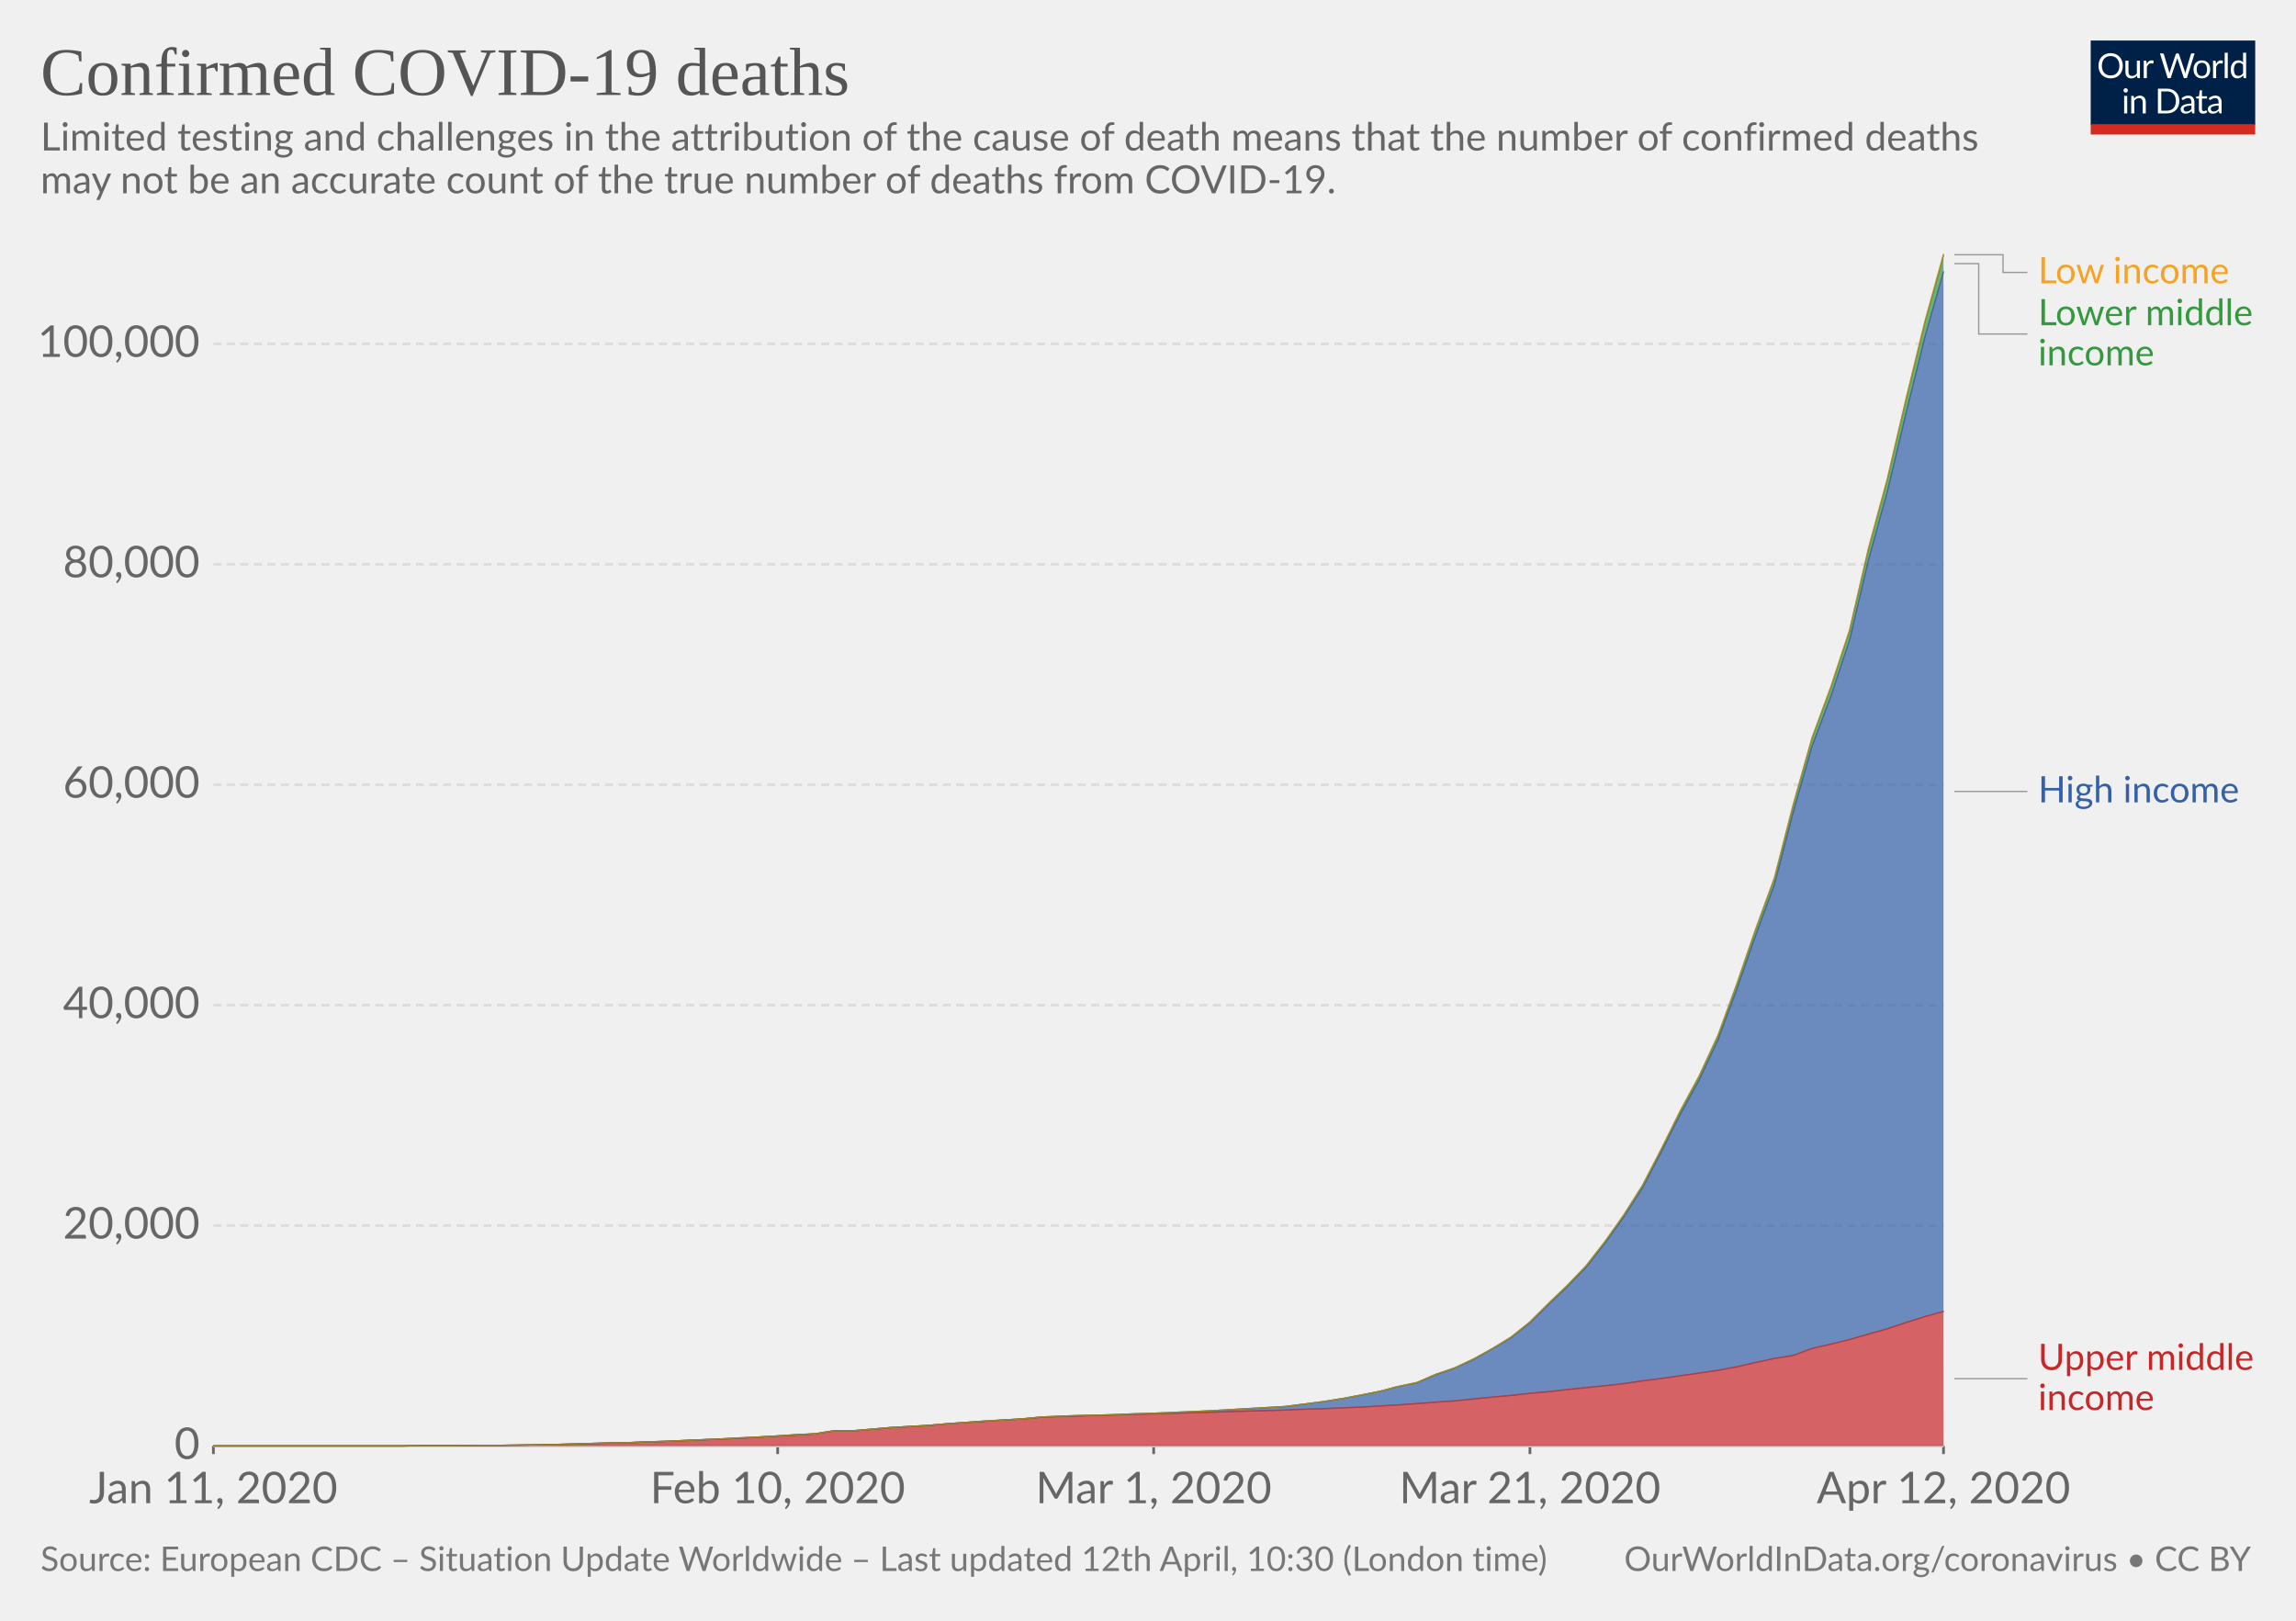
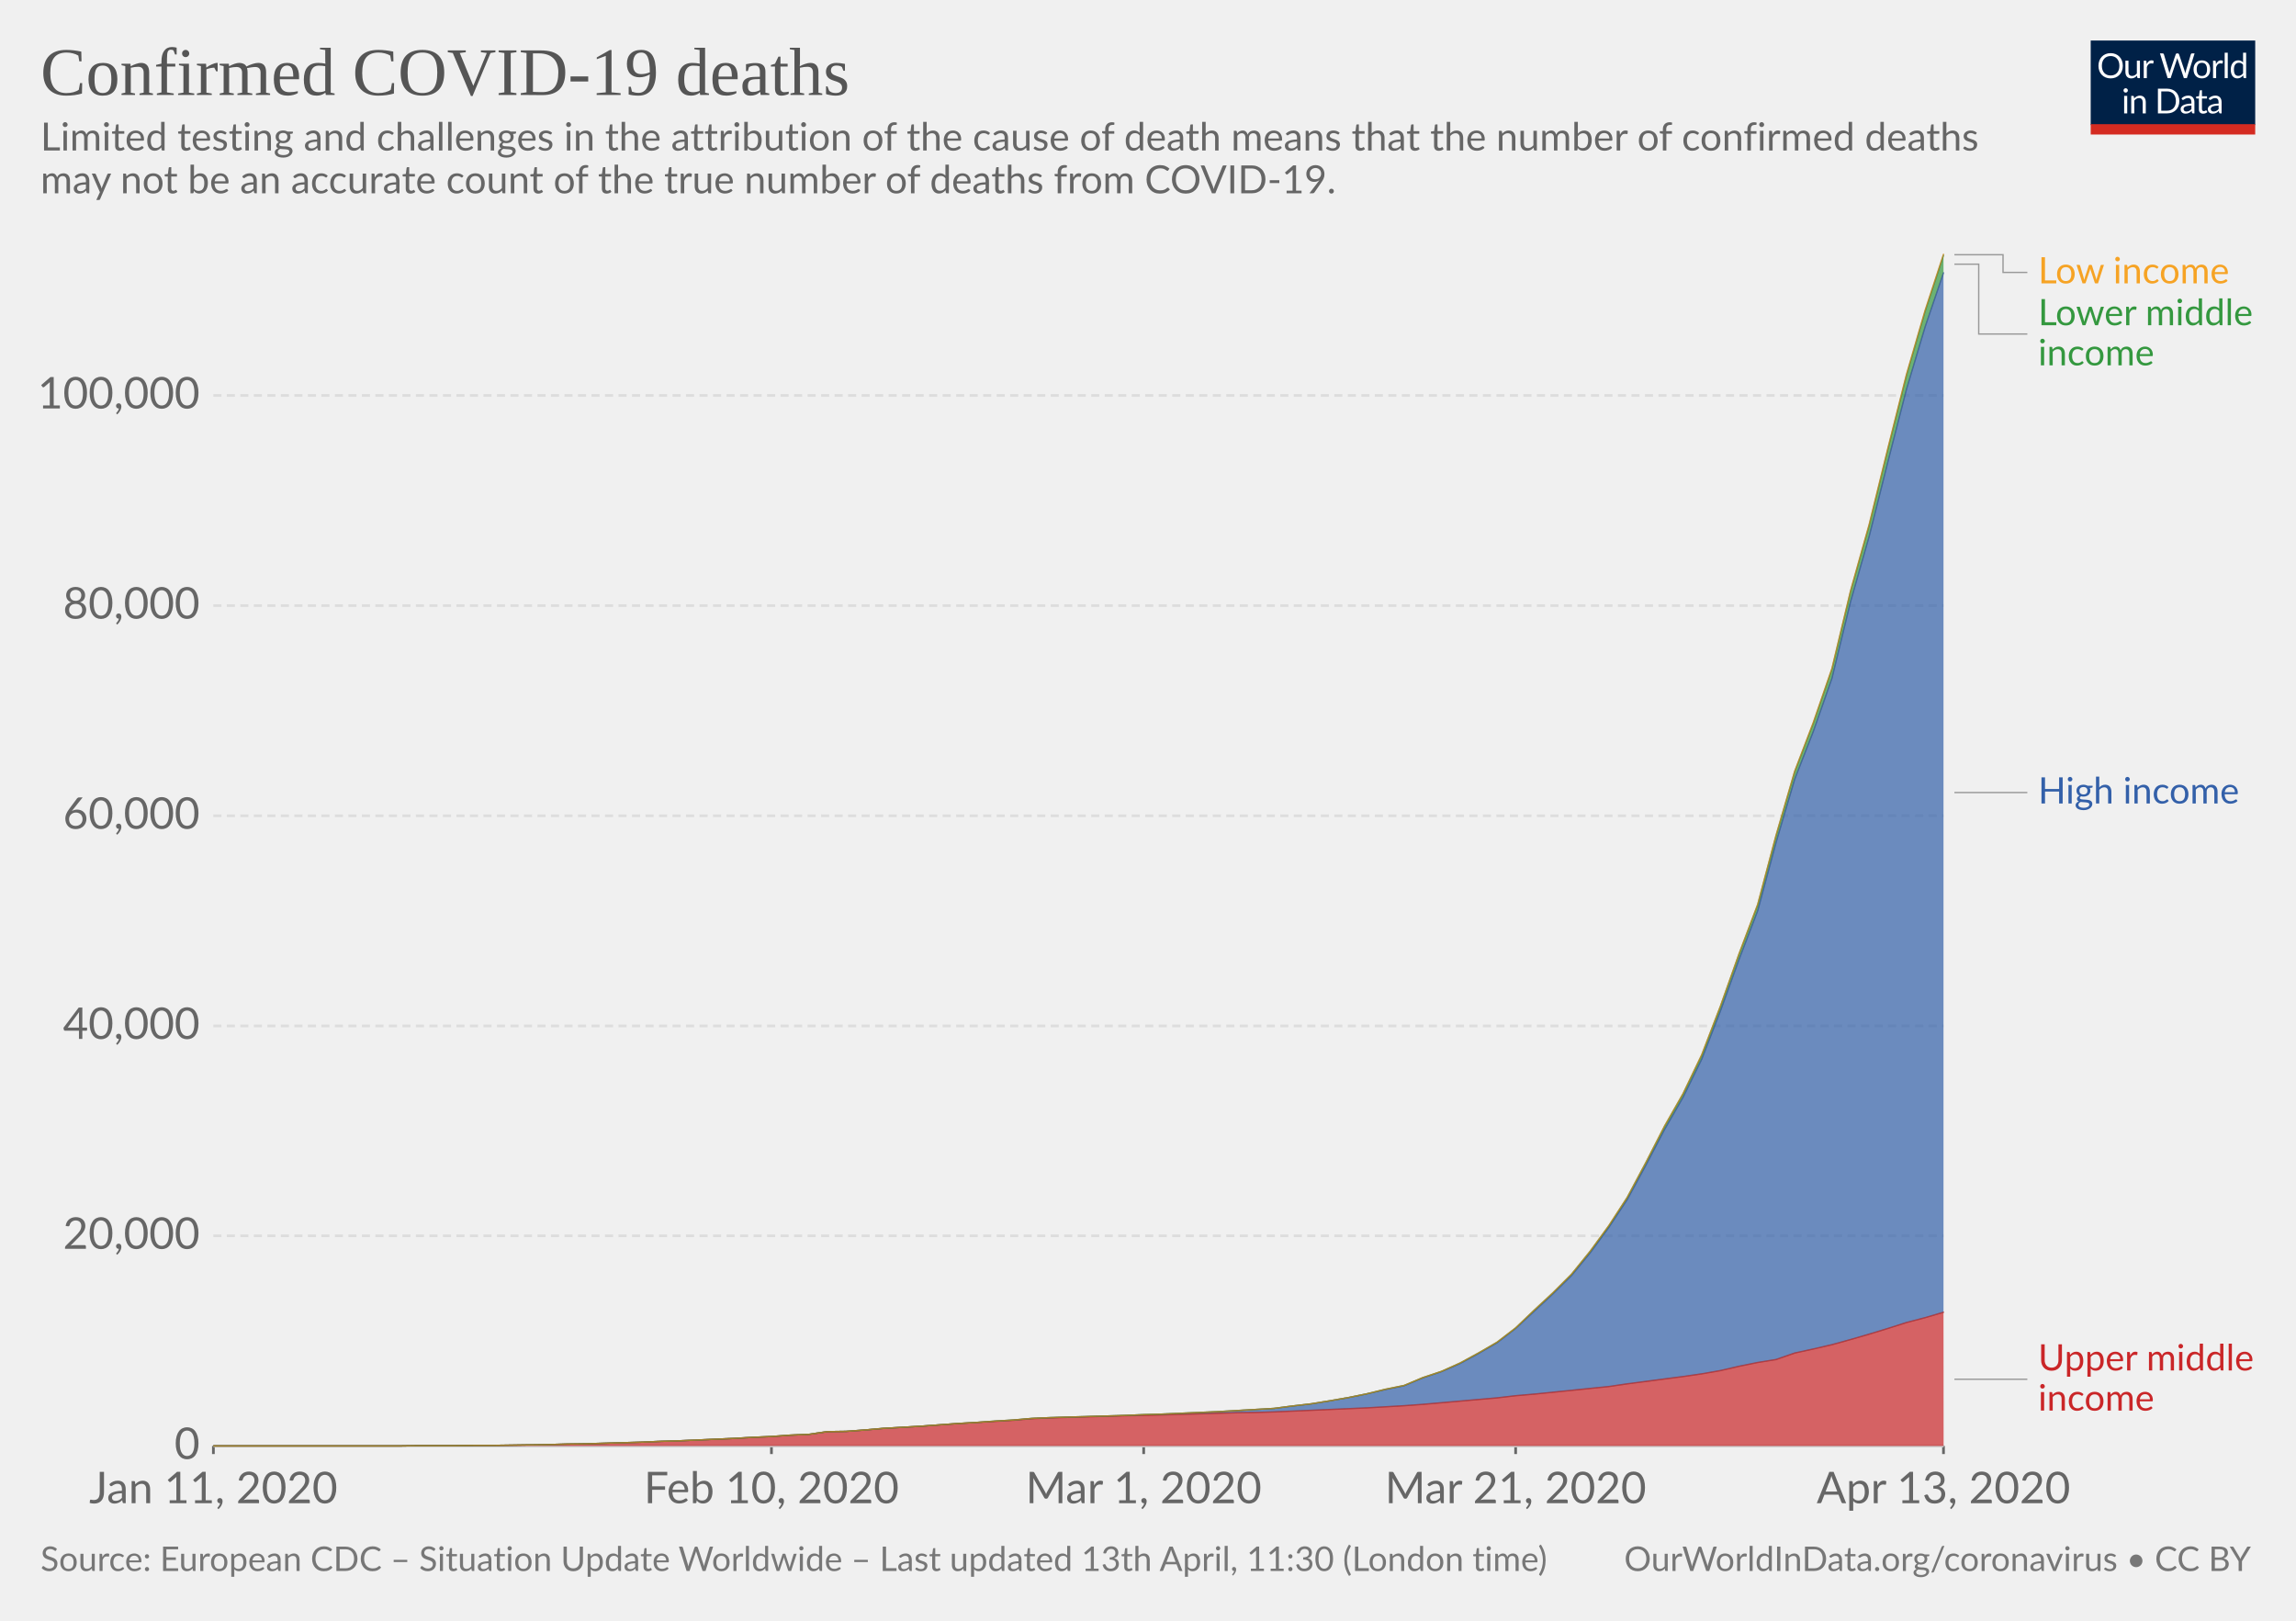
<svg xmlns="http://www.w3.org/2000/svg" version="1.1" style="background-color:#fff;-webkit-font-smoothing:antialiased" width="850" height="600" font-family="Lato,'Helvetica Neue',Helvetica,Arial,sans-serif" font-size="18" text-rendering="optimizeLegibility">
  <g class="HeaderView">
    <g transform="matrix(.29 0 0 .29 774 15)">
      <svg width="210" height="120" viewBox="0 0 210 120" fill="none">
        <g clip-path="url(#clip0)">
          <path d="M0 0h210v107.89H0V0z" fill="#002147" />
          <path d="M40.98 32.25c0 2.36-.38 4.53-1.12 6.51a14.26 14.26 0 01-8.1 8.4c-1.9.78-4.02 1.17-6.34 1.17-2.31 0-4.42-.39-6.33-1.17a14.31 14.31 0 01-8.08-8.4 18.29 18.29 0 01-1.12-6.51c0-2.36.38-4.53 1.12-6.5.75-1.97 1.8-3.67 3.17-5.1 1.37-1.43 3-2.55 4.9-3.34 1.92-.8 4.03-1.19 6.34-1.19 2.32 0 4.43.4 6.34 1.19 1.92.8 3.56 1.9 4.93 3.34a14.87 14.87 0 013.17 5.1 18.1 18.1 0 011.12 6.5zm-4.38 0c0-1.94-.26-3.68-.8-5.22a10.91 10.91 0 00-2.24-3.89 9.68 9.68 0 00-3.52-2.46 11.95 11.95 0 00-4.62-.86c-1.68 0-3.21.28-4.6.86a9.88 9.88 0 00-3.54 2.46 10.91 10.91 0 00-2.24 3.9c-.53 1.53-.8 3.27-.8 5.2 0 1.94.27 3.68.8 5.22a11.17 11.17 0 002.24 3.9 10.01 10.01 0 003.55 2.44c1.38.56 2.9.83 4.6.83 1.7 0 3.24-.27 4.61-.83a9.8 9.8 0 003.52-2.44 11.17 11.17 0 002.25-3.9c.53-1.54.8-3.28.8-5.21zm26.22-6.54V48H60.5c-.56 0-.9-.27-1.05-.81l-.31-2.4a12.45 12.45 0 01-3.26 2.6c-1.2.64-2.58.96-4.13.96-1.22 0-2.3-.2-3.24-.6a6.52 6.52 0 01-2.33-1.7 7.37 7.37 0 01-1.43-2.67c-.3-1.04-.46-2.2-.46-3.45V25.7h3.91v14.22c0 1.68.38 2.99 1.15 3.91.77.93 1.96 1.39 3.54 1.39 1.16 0 2.24-.27 3.23-.82a10.42 10.42 0 002.8-2.28V25.7h3.91zm8.61 4.47a9.94 9.94 0 012.6-3.56 5.64 5.64 0 013.76-1.3c.47 0 .92.05 1.34.15.44.1.83.27 1.17.49L80 28.88c-.09.37-.3.55-.66.55-.2 0-.5-.04-.9-.13a6.21 6.21 0 00-3.24.18c-.54.2-1.03.5-1.47.92-.42.4-.81.9-1.17 1.5-.33.58-.64 1.26-.92 2.02V48h-3.94V25.71h2.25c.42 0 .72.08.88.25.16.16.27.44.33.83l.26 3.39zm61.16-13.7L122.75 48h-3.82l-7.99-24.05a21.95 21.95 0 01-.42-1.58 38.36 38.36 0 01-.44 1.58L102.05 48h-3.83L88.4 16.47h3.54c.38 0 .7.1.95.29.26.2.43.43.5.73l6.52 21.9c.1.4.2.83.28 1.28.1.46.2.94.29 1.46l.3-1.46c.12-.47.25-.9.38-1.27l7.41-21.91c.1-.25.26-.48.51-.69.27-.22.58-.33.95-.33h1.23c.38 0 .69.1.92.29.24.2.41.43.53.73l7.4 21.9a28.4 28.4 0 01.68 2.62 29.52 29.52 0 01.52-2.61l6.54-21.91c.07-.27.23-.5.48-.7.27-.21.58-.32.95-.32h3.32zm9.35 8.88c1.63 0 3.1.27 4.4.82a9.43 9.43 0 015.46 5.94c.5 1.4.74 2.98.74 4.73 0 1.76-.25 3.34-.74 4.75a9.43 9.43 0 01-5.46 5.92c-1.3.52-2.77.79-4.4.79-1.64 0-3.12-.27-4.44-.8a9.42 9.42 0 01-3.35-2.3c-.92-1-1.63-2.2-2.13-3.61-.49-1.41-.73-3-.73-4.75s.24-3.33.73-4.73c.5-1.43 1.2-2.64 2.13-3.63.93-1 2.04-1.77 3.35-2.31 1.32-.55 2.8-.82 4.44-.82zm0 19.89c2.2 0 3.84-.73 4.93-2.2 1.08-1.48 1.63-3.54 1.63-6.18 0-2.66-.55-4.72-1.63-6.2-1.09-1.49-2.73-2.23-4.93-2.23-1.12 0-2.09.2-2.93.57-.82.39-1.5.94-2.06 1.65-.55.72-.96 1.61-1.24 2.67-.26 1.04-.4 2.22-.4 3.54 0 2.64.55 4.7 1.64 6.18 1.1 1.47 2.76 2.2 4.99 2.2zm17.97-15.07a9.94 9.94 0 012.6-3.56 5.64 5.64 0 013.76-1.3c.47 0 .91.05 1.34.15.44.1.83.27 1.16.49l-.28 2.92c-.09.37-.31.55-.66.55-.2 0-.5-.04-.9-.13a6.2 6.2 0 00-3.24.18c-.54.2-1.03.5-1.47.92-.43.4-.82.9-1.17 1.5a13.1 13.1 0 00-.92 2.02V48h-3.94V25.71h2.24c.43 0 .72.08.88.25.17.16.28.44.33.83l.27 3.39zm15.04-14.59V48h-3.92V15.6h3.92zm19.55 15.43a6.22 6.22 0 00-2.38-2.05 6.7 6.7 0 00-2.86-.6c-2.07 0-3.66.75-4.77 2.23-1.12 1.48-1.68 3.6-1.68 6.33 0 1.46.13 2.7.38 3.74a7.29 7.29 0 001.1 2.56 4.35 4.35 0 001.78 1.45c.7.3 1.5.46 2.4.46 1.29 0 2.41-.3 3.36-.88a9.6 9.6 0 002.67-2.49V31.02zm3.91-15.43V48h-2.33c-.56 0-.9-.27-1.06-.81l-.35-2.71a12.13 12.13 0 01-3.25 2.77 8.28 8.28 0 01-4.23 1.06 7.31 7.31 0 01-6.14-2.9c-.73-.96-1.3-2.15-1.69-3.57a18.35 18.35 0 01.07-9.48 11.29 11.29 0 011.89-3.7 8.7 8.7 0 017.06-3.34 7.96 7.96 0 016.12 2.62V15.59h3.91zM46.61 70.71V93H42.7V70.71h3.91zm.84-7c0 .39-.08.75-.24 1.09-.15.32-.35.61-.62.88-.25.25-.55.44-.9.59a2.67 2.67 0 01-2.16 0 2.9 2.9 0 01-1.45-1.47 2.67 2.67 0 010-2.16c.15-.35.35-.65.6-.9.25-.27.53-.47.85-.62a2.67 2.67 0 012.16 0c.35.15.65.35.9.62.27.25.47.55.62.9.16.34.24.7.24 1.08zm7.97 10.24c.49-.54 1-1.04 1.54-1.48a9.85 9.85 0 013.66-1.84 8.96 8.96 0 015.43.35c.94.4 1.72.97 2.33 1.71.63.74 1.11 1.62 1.43 2.67.32 1.04.49 2.19.49 3.45V93h-3.94V78.81c0-1.69-.4-3-1.17-3.92-.76-.93-1.93-1.4-3.5-1.4-1.15 0-2.24.27-3.25.83-1 .56-1.92 1.31-2.77 2.27V93h-3.94V70.71h2.35c.56 0 .9.28 1.04.82l.3 2.42zm57.7 3.3c0 2.36-.37 4.5-1.11 6.44a14.3 14.3 0 01-3.17 4.98c-1.37 1.37-3 2.45-4.93 3.2-1.9.76-4.02 1.13-6.33 1.13H85.8V61.47h11.77c2.31 0 4.42.39 6.33 1.15a13.8 13.8 0 018.1 8.18 17.75 17.75 0 011.12 6.45zm-4.37 0c0-1.94-.26-3.67-.8-5.2a10.94 10.94 0 00-2.23-3.87 9.57 9.57 0 00-3.53-2.42 12.23 12.23 0 00-4.61-.83h-7.5v24.62h7.5c1.7 0 3.24-.28 4.61-.84a9.7 9.7 0 003.53-2.4 10.94 10.94 0 002.24-3.87c.53-1.53.8-3.26.8-5.2zm19.8 5.72c-1.8.06-3.34.2-4.62.44-1.26.22-2.3.51-3.1.88-.8.36-1.37.8-1.74 1.3-.35.5-.53 1.05-.53 1.67 0 .58.1 1.1.3 1.52a3 3 0 00.76 1.05c.34.27.73.46 1.17.6.45.11.94.17 1.45.17a7.28 7.28 0 003.5-.81 11.95 11.95 0 002.82-2.2v-4.62zm-12.65-9.11a12.73 12.73 0 013.98-2.66c1.43-.59 3-.88 4.73-.88 1.25 0 2.36.2 3.33.61a6.81 6.81 0 013.94 4.38c.33 1.04.5 2.19.5 3.43V93h-1.74a1.8 1.8 0 01-.88-.18c-.2-.13-.36-.38-.48-.74l-.44-2.12c-.59.55-1.16 1.03-1.72 1.46a9.48 9.48 0 01-3.74 1.7c-.69.15-1.46.23-2.3.23-.87 0-1.69-.12-2.45-.35a5.34 5.34 0 01-3.34-2.93 6.64 6.64 0 01-.49-2.64c0-.88.25-1.72.73-2.53a6.33 6.33 0 012.35-2.17c1.09-.63 2.5-1.15 4.25-1.54 1.75-.41 3.89-.65 6.42-.7v-1.75c0-1.73-.37-3.03-1.12-3.91-.75-.9-1.84-1.34-3.28-1.34-.97 0-1.78.12-2.44.37-.64.23-1.2.5-1.7.81l-1.23.82c-.33.23-.67.35-1 .35-.27 0-.5-.07-.69-.2a2.1 2.1 0 01-.48-.53l-.7-1.25zm27.67 19.5c-1.76 0-3.12-.5-4.07-1.48-.94-.98-1.41-2.4-1.41-4.25V74h-2.68a.9.9 0 01-.6-.2c-.16-.14-.24-.36-.24-.66v-1.56l3.65-.46.9-6.89c.05-.22.14-.4.29-.52a.88.88 0 01.62-.22H142v7.67h6.44V74h-6.44v13.38c0 .94.22 1.63.68 2.09.45.45 1.04.68 1.76.68a3.21 3.21 0 001.85-.53l.55-.35c.16-.12.3-.18.41-.18.2 0 .4.13.55.38l1.15 1.87a7.45 7.45 0 01-2.44 1.5c-.96.35-1.94.52-2.95.52zm19.68-10.4c-1.8.07-3.34.21-4.62.45-1.26.22-2.3.51-3.1.88-.8.36-1.37.8-1.74 1.3-.35.5-.53 1.05-.53 1.67 0 .58.1 1.1.3 1.52.18.42.44.77.76 1.05.34.27.73.46 1.17.6.45.11.94.17 1.45.17a7.3 7.3 0 003.5-.81 12.04 12.04 0 002.82-2.2v-4.62zm-12.65-9.1a12.72 12.72 0 013.99-2.66c1.42-.59 3-.88 4.72-.88 1.25 0 2.36.2 3.33.61a6.81 6.81 0 013.94 4.38c.33 1.04.5 2.19.5 3.43V93h-1.74a1.8 1.8 0 01-.88-.18c-.2-.13-.36-.38-.48-.74l-.44-2.12c-.59.55-1.16 1.03-1.72 1.46a9.48 9.48 0 01-3.74 1.7c-.69.15-1.46.23-2.3.23-.87 0-1.69-.12-2.45-.35a5.33 5.33 0 01-3.34-2.93 6.62 6.62 0 01-.49-2.64c0-.88.25-1.72.73-2.53a6.33 6.33 0 012.35-2.17c1.09-.63 2.5-1.15 4.25-1.54 1.74-.41 3.89-.65 6.42-.7v-1.75c0-1.73-.37-3.03-1.12-3.91-.75-.9-1.84-1.34-3.28-1.34-.97 0-1.78.12-2.44.37-.64.23-1.2.5-1.7.81-.46.3-.87.57-1.22.82-.34.23-.68.35-1.02.35-.26 0-.49-.07-.68-.2-.19-.14-.35-.32-.48-.53l-.7-1.25z" fill="#fff" />
          <path fill="#D42B21" d="M0 106.79h210V120H0z" />
        </g>
        <defs>
          <clipPath id="clip0">
            <path fill="#fff" d="M0 0h210v120H0z" />
          </clipPath>
        </defs>
      </svg>
    </g>
    <a href="https://ourworldindata.org/grapher/covid-deaths-income" target="_blank" font-family="&quot;Playfair Display&quot;,Georgia,&quot;Times New Roman&quot;,serif">
      <text font-size="25.2" x="15" y="35.2" fill="#555">
        <tspan x="15" y="35.16">Confirmed COVID-19 deaths</tspan>
      </text>
    </a>
    <text font-size="14.4" x="15" y="55.7" fill="#666">
      <tspan x="15" y="55.72">Limited testing and challenges in the attribution of the cause of death means that the number of confirmed deaths</tspan>
      <tspan x="15" y="71.56">may not be an accurate count of the true number of deaths from COVID-19.</tspan>
    </text>
  </g>
  <g class="StackedArea">
    <defs>
      <clipPath id="a">
        <path d="M78.97 0h820v924.8h-820z" />
      </clipPath>
    </defs>
    <g class="AxisBoxView">
      <g class="HorizontalAxis">
-         <path stroke="#666" d="M79 535.3v3M287.9 535.3v3M427.1 535.3v3M566.4 535.3v3M719.5 535.3v3" />
+         <path stroke="#666" d="M79 535.3v3M285.6 535.3v3M423.4 535.3v3M561.1 535.3v3M719.5 535.3v3" />
        <text x="79" y="556.5" fill="#666" text-anchor="middle" font-size="16.2">Jan 11, 2020</text>
-         <text x="287.9" y="556.5" fill="#666" text-anchor="middle" font-size="16.2">Feb 10, 2020</text>
-         <text x="427.1" y="556.5" fill="#666" text-anchor="middle" font-size="16.2">Mar 1, 2020</text>
-         <text x="566.4" y="556.5" fill="#666" text-anchor="middle" font-size="16.2">Mar 21, 2020</text>
-         <text x="719.5" y="556.5" fill="#666" text-anchor="middle" font-size="16.2">Apr 12, 2020</text>
+         <text x="285.6" y="556.5" fill="#666" text-anchor="middle" font-size="16.2">Feb 10, 2020</text>
+         <text x="423.4" y="556.5" fill="#666" text-anchor="middle" font-size="16.2">Mar 1, 2020</text>
+         <text x="561.1" y="556.5" fill="#666" text-anchor="middle" font-size="16.2">Mar 21, 2020</text>
+         <text x="719.5" y="556.5" fill="#666" text-anchor="middle" font-size="16.2">Apr 13, 2020</text>
      </g>
      <g class="VerticalAxis" fill="#666" dominant-baseline="middle" text-anchor="end" font-size="16.2">
        <text x="73.97" y="535.3">0</text>
-         <text x="73.97" y="453.7">20,000</text>
-         <text x="73.97" y="372.1">40,000</text>
-         <text x="73.97" y="290.5">60,000</text>
-         <text x="73.97" y="208.9">80,000</text>
-         <text x="73.97" y="127.3">100,000</text>
+         <text x="73.97" y="457.5">20,000</text>
+         <text x="73.97" y="379.8">40,000</text>
+         <text x="73.97" y="302">60,000</text>
+         <text x="73.97" y="224.2">80,000</text>
+         <text x="73.97" y="146.4">100,000</text>
      </g>
      <g class="AxisGridLines">
        <path stroke="#ccc" d="M78.97 535.3h640.57" />
-         <path stroke="#ddd" stroke-dasharray="3,2" d="M78.97 453.7h640.57M78.97 372.1h640.57M78.97 290.5h640.57M78.97 208.9h640.57M78.97 127.3h640.57" />
+         <path stroke="#ddd" stroke-dasharray="3,2" d="M78.97 457.5h640.57M78.97 379.8h640.57M78.97 302h640.57M78.97 224.2h640.57M78.97 146.4h640.57" />
      </g>
    </g>
    <g clip-path="url(#a)">
      <g class="HeightedLegend" cursor="default">
        <g class="legendMark">
          <g class="indicator">
            <path d="M723.54 94.3h18v6.55h9" stroke="#999" stroke-width=".5" fill="none" />
          </g>
          <text font-size="13.5" x="754.5" y="104.9" fill="#f6a324">
            <tspan x="754.54" y="104.9">Low income</tspan>
          </text>
        </g>
        <g class="legendMark">
          <g class="indicator">
-             <path d="M723.54 97.6h9v26.05h18" stroke="#999" stroke-width=".5" fill="none" />
+             <path d="M723.54 97.8h9v25.85h18" stroke="#999" stroke-width=".5" fill="none" />
          </g>
          <text font-size="13.5" x="754.5" y="120.4" fill="#34983f">
            <tspan x="754.54" y="120.4">Lower middle</tspan>
            <tspan x="754.54" y="135.25">income</tspan>
          </text>
        </g>
        <g class="legendMark">
          <g class="indicator">
-             <path d="M723.54 293h13.5v0h13.5" stroke="#999" stroke-width=".5" fill="none" />
+             <path d="M723.54 293.4h13.5v0h13.5" stroke="#999" stroke-width=".5" fill="none" />
          </g>
-           <text font-size="13.5" x="754.5" y="297.1" fill="#3360a9">
-             <tspan x="754.54" y="297.05">High income</tspan>
+           <text font-size="13.5" x="754.5" y="297.4" fill="#3360a9">
+             <tspan x="754.54" y="297.45">High income</tspan>
          </text>
        </g>
        <g class="legendMark">
          <g class="indicator">
-             <path d="M723.54 510.4h13.5v0h13.5" stroke="#999" stroke-width=".5" fill="none" />
+             <path d="M723.54 510.6h13.5v0h13.5" stroke="#999" stroke-width=".5" fill="none" />
          </g>
-           <text font-size="13.5" x="754.5" y="507.1" fill="#ca2628">
-             <tspan x="754.54" y="507.15">Upper middle</tspan>
-             <tspan x="754.54" y="522">income</tspan>
+           <text font-size="13.5" x="754.5" y="507.4" fill="#ca2628">
+             <tspan x="754.54" y="507.35">Upper middle</tspan>
+             <tspan x="754.54" y="522.2">income</tspan>
          </text>
        </g>
      </g>
      <g class="Areas">
-         <path class="Upper-middle-income_0-area" d="M79 535.3h69.6l7-.1h13.9l6.9-.1h7l7-.1 6.9-.1 7-.1 7-.2 6.9-.2 7-.2 6.9-.1 7-.3 7-.2 6.9-.3 7-.3 7-.3 6.9-.3 7-.4 7-.4 6.9-.4 7-.4 6.9-1.1h7l7-.6 6.9-.6 7-.4 7-.4 6.9-.6 7-.5 6.9-.4 7-.5 7-.4 6.9-.6 7-.3 7-.2 6.9-.2 7-.2 6.9-.2 7-.2 7-.2 6.9-.2 7-.2 7-.2 6.9-.2 7-.2 6.9-.2 7-.3 7-.2 6.9-.3 7-.3 7-.4 6.9-.4 7-.5 6.9-.5 7-.5 7-.7 6.9-.7 7-.6 7-.8 6.9-.6 7-.8 6.9-.7 7-.7 7-.8 6.9-1 7-.9 7-1 6.9-1 7-1 6.9-1.3 7-1.6 7-1.5 6.9-1.1 7-2.6 7-1.6 6.9-1.7 7-2 7-2 6.9-2.3 7-2.2 6.9-1.9.04 49.8H78.97" fill="#ca2628" fill-opacity=".7" />
-         <path class="High-income_0-area" d="M79 535.3h69.6l7-.1h13.9l6.9-.1h7l7-.1 6.9-.1 7-.1 7-.2 6.9-.2 7-.2 6.9-.1 7-.3 7-.2 6.9-.3 7-.3 7-.3 6.9-.3 7-.4 7-.4 6.9-.4 7-.4 6.9-1.1h7l7-.6 6.9-.6 7-.4 7-.4 6.9-.6 7-.5 6.9-.5 7-.4 7-.4 6.9-.7 7-.3 7-.2 6.9-.2 7-.2 6.9-.3 7-.2 7-.3 6.9-.3 7-.3 7-.4 6.9-.4 7-.4 6.9-.4 7-.9 7-.9 6.9-1.1 7-1.3 7-1.4 6.9-1.8 7-1.4 6.9-3 7-2.4 7-3.2 6.9-3.9 7-4.2 7-5.5 6.9-6.8 7-6.7 6.9-7.1 7-8.9 7-9.8 6.9-10.7 7-13.4 7-13.9 6.9-12.5 7-14.9 6.9-18.6 7-20 7-18.9 6.9-26.6 7-24.6 7-18.5 6.9-20.7 7-29.7 7-25.4 6.9-28.9 7-28.3 6.9-24.2v384.9l-6.9 1.9-7 2.2-6.9 2.3-7 2-7 2-6.9 1.7-7 1.6-7 2.6-6.9 1.1-7 1.5-7 1.6-6.9 1.3-7 1-6.9 1-7 1-7 .9-6.9 1-7 .8-7 .7-6.9.7-7 .8-6.9.6-7 .8-7 .6-6.9.7-7 .7-7 .5-6.9.5-7 .5-6.9.4-7 .4-7 .3-6.9.3-7 .2-7 .3-6.9.2-7 .2-6.9.2-7 .2-7 .2-6.9.2-7 .2-7 .2-6.9.2-7 .2-6.9.2-7 .2-7 .3-6.9.6-7 .4-7 .5-6.9.4-7 .5-6.9.6-7 .4-7 .4-6.9.6-7 .6h-7l-6.9 1.1-7 .4-6.9.4-7 .4-7 .4-6.9.3-7 .3-7 .3-6.9.3-7 .2-7 .3-6.9.1-7 .2-6.9.2-7 .2-7 .1-6.9.1-7 .1h-7l-6.9.1h-13.9l-7 .1H79" fill="#3360a9" fill-opacity=".7" />
-         <path class="Lower-middle-income_0-area" d="M79 535.3h69.6l7-.1h13.9l6.9-.1h7l7-.1 6.9-.1 7-.1 7-.2 6.9-.2 7-.2 6.9-.1 7-.3 7-.2 6.9-.3 7-.3 7-.3 6.9-.4 7-.3 7-.4 6.9-.5 7-.3 6.9-1.1h7l7-.6 6.9-.6 7-.4 7-.4 6.9-.6 7-.5 6.9-.5 7-.4 7-.4 6.9-.7 7-.3 7-.3 6.9-.1 7-.2 6.9-.3 7-.2 7-.3 6.9-.3 7-.3 7-.4 6.9-.4 7-.4 6.9-.4 7-.9 7-.9 6.9-1.1 7-1.3 7-1.4 6.9-1.8 7-1.5 6.9-3 7-2.4 7-3.3 6.9-3.8 7-4.3 7-5.6 6.9-6.9 7-6.7 6.9-7.2 7-9 7-9.9 6.9-10.9 7-13.5 7-14.1 6.9-12.7 7-15.1 6.9-18.8 7-20.3 7-19.1 6.9-26.9 7-24.9 7-18.9 6.9-20.9 7-30.2 7-25.8 6.9-29.5 7-28.7 6.9-24.9v6.1l-6.9 24.2-7 28.3-6.9 28.9-7 25.4-7 29.7-6.9 20.7-7 18.5-7 24.6-6.9 26.6-7 18.9-7 20L636 385l-7 14.9-6.9 12.5-7 13.9-7 13.4-6.9 10.7-7 9.8-7 8.9-6.9 7.1-7 6.7-6.9 6.8-7 5.5-7 4.2-6.9 3.9-7 3.2-7 2.4-6.9 3-7 1.4-6.9 1.8-7 1.4-7 1.3-6.9 1.1-7 .9-7 .9-6.9.4-7 .4-6.9.4-7 .4-7 .3-6.9.3-7 .3-7 .2-6.9.3-7 .2-6.9.2-7 .2-7 .3-6.9.7-7 .4-7 .4-6.9.5-7 .5-6.9.6-7 .4-7 .4-6.9.6-7 .6h-7l-6.9 1.1-7 .4-6.9.4-7 .4-7 .4-6.9.3-7 .3-7 .3-6.9.3-7 .2-7 .3-6.9.1-7 .2-6.9.2-7 .2-7 .1-6.9.1-7 .1h-7l-6.9.1h-13.9l-7 .1H79" fill="#34983f" fill-opacity=".7" />
-         <path class="Low-income_0-area" d="M79 535.3h69.6l7-.1h13.9l6.9-.1h7l7-.1 6.9-.1 7-.1 7-.2 6.9-.2 7-.2 6.9-.1 7-.3 7-.2 6.9-.3 7-.3 7-.3 6.9-.4 7-.3 7-.4 6.9-.5 7-.3 6.9-1.1h7l7-.6 6.9-.6 7-.4 7-.4 6.9-.6 7-.5 6.9-.5 7-.4 7-.4 6.9-.7 7-.3 7-.3 6.9-.1 7-.2 6.9-.3 7-.2 7-.3 6.9-.3 7-.3 7-.4 6.9-.4 7-.4 6.9-.4 7-.9 7-.9 6.9-1.1 7-1.3 7-1.4 6.9-1.8 7-1.5 6.9-3 7-2.4 7-3.3 6.9-3.8 7-4.3 7-5.6 6.9-6.9 7-6.7 6.9-7.2 7-9 7-9.9 6.9-10.9 7-13.6 7-14.1 6.9-12.7 7-15.1 6.9-18.8 7-20.4 7-19.1 6.9-26.9 7-24.9 7-19 6.9-20.9 7-30.3 7-25.8 6.9-29.5 7-28.7 6.9-24.9v.4l-6.9 24.9-7 28.7-6.9 29.5-7 25.8-7 30.2-6.9 20.9-7 18.9-7 24.9-6.9 26.9-7 19.1-7 20.3-6.9 18.8-7 15.1-6.9 12.7-7 14.1-7 13.5-6.9 10.9-7 9.9-7 9-6.9 7.2-7 6.7-6.9 6.9-7 5.6-7 4.3-6.9 3.8-7 3.3-7 2.4-6.9 3-7 1.5-6.9 1.8-7 1.4-7 1.3-6.9 1.1-7 .9-7 .9-6.9.4-7 .4-6.9.4-7 .4-7 .3-6.9.3-7 .3-7 .2-6.9.3-7 .2-6.9.1-7 .3-7 .3-6.9.7-7 .4-7 .4-6.9.5-7 .5-6.9.6-7 .4-7 .4-6.9.6-7 .6h-7l-6.9 1.1-7 .3-6.9.5-7 .4-7 .3-6.9.4-7 .3-7 .3-6.9.3-7 .2-7 .3-6.9.1-7 .2-6.9.2-7 .2-7 .1-6.9.1-7 .1h-7l-6.9.1h-13.9l-7 .1H79" fill="#f6a324" fill-opacity=".7" />
-         <path class="Upper-middle-income_0-border" stroke-linecap="round" d="M79 535.3h69.6l7-.1h13.9l6.9-.1h7l7-.1 6.9-.1 7-.1 7-.2 6.9-.2 7-.2 6.9-.1 7-.3 7-.2 6.9-.3 7-.3 7-.3 6.9-.3 7-.4 7-.4 6.9-.4 7-.4 6.9-1.1h7l7-.6 6.9-.6 7-.4 7-.4 6.9-.6 7-.5 6.9-.4 7-.5 7-.4 6.9-.6 7-.3 7-.2 6.9-.2 7-.2 6.9-.2 7-.2 7-.2 6.9-.2 7-.2 7-.2 6.9-.2 7-.2 6.9-.2 7-.3 7-.2 6.9-.3 7-.3 7-.4 6.9-.4 7-.5 6.9-.5 7-.5 7-.7 6.9-.7 7-.6 7-.8 6.9-.6 7-.8 6.9-.7 7-.7 7-.8 6.9-1 7-.9 7-1 6.9-1 7-1 6.9-1.3 7-1.6 7-1.5 6.9-1.1 7-2.6 7-1.6 6.9-1.7 7-2 7-2 6.9-2.3 7-2.2 6.9-1.9" stroke="#A92021" stroke-opacity=".7" stroke-width=".5" fill="none" />
-         <path class="High-income_0-border" stroke-linecap="round" d="M79 535.3h69.6l7-.1h13.9l6.9-.1h7l7-.1 6.9-.1 7-.1 7-.2 6.9-.2 7-.2 6.9-.1 7-.3 7-.2 6.9-.3 7-.3 7-.3 6.9-.3 7-.4 7-.4 6.9-.4 7-.4 6.9-1.1h7l7-.6 6.9-.6 7-.4 7-.4 6.9-.6 7-.5 6.9-.5 7-.4 7-.4 6.9-.7 7-.3 7-.2 6.9-.2 7-.2 6.9-.3 7-.2 7-.3 6.9-.3 7-.3 7-.4 6.9-.4 7-.4 6.9-.4 7-.9 7-.9 6.9-1.1 7-1.3 7-1.4 6.9-1.8 7-1.4 6.9-3 7-2.4 7-3.2 6.9-3.9 7-4.2 7-5.5 6.9-6.8 7-6.7 6.9-7.1 7-8.9 7-9.8 6.9-10.7 7-13.4 7-13.9 6.9-12.5 7-14.9 6.9-18.6 7-20 7-18.9 6.9-26.6 7-24.6 7-18.5 6.9-20.7 7-29.7 7-25.4 6.9-28.9 7-28.3 6.9-24.2" stroke="#2B508D" stroke-opacity=".7" stroke-width=".5" fill="none" />
-         <path class="Lower-middle-income_0-border" stroke-linecap="round" d="M79 535.3h69.6l7-.1h13.9l6.9-.1h7l7-.1 6.9-.1 7-.1 7-.2 6.9-.2 7-.2 6.9-.1 7-.3 7-.2 6.9-.3 7-.3 7-.3 6.9-.4 7-.3 7-.4 6.9-.5 7-.3 6.9-1.1h7l7-.6 6.9-.6 7-.4 7-.4 6.9-.6 7-.5 6.9-.5 7-.4 7-.4 6.9-.7 7-.3 7-.3 6.9-.1 7-.2 6.9-.3 7-.2 7-.3 6.9-.3 7-.3 7-.4 6.9-.4 7-.4 6.9-.4 7-.9 7-.9 6.9-1.1 7-1.3 7-1.4 6.9-1.8 7-1.5 6.9-3 7-2.4 7-3.3 6.9-3.8 7-4.3 7-5.6 6.9-6.9 7-6.7 6.9-7.2 7-9 7-9.9 6.9-10.9 7-13.5 7-14.1 6.9-12.7 7-15.1 6.9-18.8 7-20.3 7-19.1 6.9-26.9 7-24.9 7-18.9 6.9-20.9 7-30.2 7-25.8 6.9-29.5 7-28.7 6.9-24.9" stroke="#2C7F35" stroke-opacity=".7" stroke-width=".5" fill="none" />
-         <path class="Low-income_0-border" stroke-linecap="round" d="M79 535.3h69.6l7-.1h13.9l6.9-.1h7l7-.1 6.9-.1 7-.1 7-.2 6.9-.2 7-.2 6.9-.1 7-.3 7-.2 6.9-.3 7-.3 7-.3 6.9-.4 7-.3 7-.4 6.9-.5 7-.3 6.9-1.1h7l7-.6 6.9-.6 7-.4 7-.4 6.9-.6 7-.5 6.9-.5 7-.4 7-.4 6.9-.7 7-.3 7-.3 6.9-.1 7-.2 6.9-.3 7-.2 7-.3 6.9-.3 7-.3 7-.4 6.9-.4 7-.4 6.9-.4 7-.9 7-.9 6.9-1.1 7-1.3 7-1.4 6.9-1.8 7-1.5 6.9-3 7-2.4 7-3.3 6.9-3.8 7-4.3 7-5.6 6.9-6.9 7-6.7 6.9-7.2 7-9 7-9.9 6.9-10.9 7-13.6 7-14.1 6.9-12.7 7-15.1 6.9-18.8 7-20.4 7-19.1 6.9-26.9 7-24.9 7-19 6.9-20.9 7-30.3 7-25.8 6.9-29.5 7-28.7 6.9-24.9" stroke="#CE881E" stroke-opacity=".7" stroke-width=".5" fill="none" />
+         <path class="Upper-middle-income_0-area" d="M79 535.3h68.8l6.9-.1h13.8l6.9-.1h6.9l6.9-.1 6.9-.1 6.8-.1 6.9-.2 6.9-.1 6.9-.2 6.9-.2 6.9-.2 6.9-.3 6.9-.2 6.9-.3 6.8-.3 6.9-.3 6.9-.4 6.9-.3 6.9-.5 6.9-.3 6.9-1 6.9-.1 6.8-.5 6.9-.6 6.9-.4 6.9-.4 6.9-.5 6.9-.5 6.9-.4 6.9-.4 6.8-.4 6.9-.6 6.9-.3 6.9-.2 6.9-.2 6.9-.2 6.9-.2 6.9-.1 6.8-.2 6.9-.2 6.9-.2 6.9-.2 6.9-.2 6.9-.1 6.9-.2 6.9-.3 6.9-.3 6.8-.3 6.9-.3 6.9-.3 6.9-.4 6.9-.4 6.9-.5 6.9-.6 6.9-.6 6.8-.6 6.9-.6 6.9-.8 6.9-.6 6.9-.7 6.9-.7 6.9-.7 6.9-.7 6.8-1 6.9-.9 6.9-.9 6.9-.9 6.9-1 6.9-1.2 6.9-1.6 6.9-1.4 6.8-1.1 6.9-2.4 6.9-1.5 6.9-1.6 6.9-1.9 6.9-2 6.9-2.1 6.9-2.2 6.9-1.8 6.8-2 .04 49.5H78.97" fill="#ca2628" fill-opacity=".7" />
+         <path class="High-income_0-area" d="M79 535.3h68.8l6.9-.1h13.8l6.9-.1h6.9l6.9-.1 6.9-.1 6.8-.1 6.9-.2 6.9-.1 6.9-.2 6.9-.2 6.9-.2 6.9-.3 6.9-.2 6.9-.3 6.8-.3 6.9-.3 6.9-.4 6.9-.3 6.9-.5 6.9-.3 6.9-1 6.9-.1 6.8-.5 6.9-.6 6.9-.4 6.9-.4 6.9-.5 6.9-.5 6.9-.4 6.9-.5 6.8-.4 6.9-.6 6.9-.3 6.9-.2 6.9-.2 6.9-.2 6.9-.2 6.9-.3 6.8-.2 6.9-.3 6.9-.3 6.9-.3 6.9-.4 6.9-.4 6.9-.4 6.9-.9 6.9-.8 6.8-1.1 6.9-1.2 6.9-1.4 6.9-1.6 6.9-1.4 6.9-2.9 6.9-2.3 6.9-3 6.8-3.7 6.9-4 6.9-5.3 6.9-6.4 6.9-6.4 6.9-6.8 6.9-8.4 6.9-9.4 6.8-10.3 6.9-12.7 6.9-13.2 6.9-12 6.9-14.1 6.9-17.8 6.9-19.1 6.9-18 6.8-25.3 6.9-23.4 6.9-17.7 6.9-19.7 6.9-28.4 6.9-24.2 6.9-27.5 6.9-26.9 6.9-23.1 6.8-20v384.8l-6.8 2-6.9 1.8-6.9 2.2-6.9 2.1-6.9 2-6.9 1.9-6.9 1.6-6.9 1.5-6.9 2.4-6.8 1.1-6.9 1.4-6.9 1.6-6.9 1.2-6.9 1-6.9.9-6.9.9-6.9.9-6.8 1-6.9.7-6.9.7-6.9.7-6.9.7-6.9.6-6.9.8-6.9.6-6.8.6-6.9.6-6.9.6-6.9.5-6.9.4-6.9.4-6.9.3-6.9.3-6.8.3-6.9.3-6.9.3-6.9.2-6.9.1-6.9.2-6.9.2-6.9.2-6.9.2-6.8.2-6.9.1-6.9.2-6.9.2-6.9.2-6.9.2-6.9.3-6.9.6-6.8.4-6.9.4-6.9.4-6.9.5-6.9.5-6.9.4-6.9.4-6.9.6-6.8.5-6.9.1-6.9 1-6.9.3-6.9.5-6.9.3-6.9.4-6.9.3-6.8.3-6.9.3-6.9.2-6.9.3-6.9.2-6.9.2-6.9.2-6.9.1-6.9.2-6.8.1-6.9.1-6.9.1h-6.9l-6.9.1h-13.8l-6.9.1H79" fill="#3360a9" fill-opacity=".7" />
+         <path class="Lower-middle-income_0-area" d="M79 535.3h68.8l6.9-.1h13.8l6.9-.1h6.9l6.9-.1 6.9-.1 6.8-.1 6.9-.2 6.9-.1 6.9-.2 6.9-.2 6.9-.2 6.9-.3 6.9-.2 6.9-.3 6.8-.3 6.9-.3 6.9-.4 6.9-.3 6.9-.5 6.9-.3 6.9-1 6.9-.1 6.8-.5 6.9-.6 6.9-.4 6.9-.4 6.9-.5 6.9-.5 6.9-.4 6.9-.5 6.8-.4 6.9-.6 6.9-.3 6.9-.2 6.9-.2 6.9-.2 6.9-.2 6.9-.3 6.8-.2 6.9-.3 6.9-.3 6.9-.3 6.9-.4 6.9-.4 6.9-.4 6.9-.9 6.9-.8 6.8-1.1 6.9-1.2 6.9-1.4 6.9-1.7 6.9-1.4 6.9-2.9 6.9-2.3 6.9-3.1 6.8-3.7 6.9-4 6.9-5.3 6.9-6.6 6.9-6.4 6.9-6.9 6.9-8.5 6.9-9.4 6.8-10.5 6.9-12.9 6.9-13.4 6.9-12.1 6.9-14.3 6.9-18 6.9-19.4 6.9-18.2 6.8-25.6 6.9-23.7 6.9-18 6.9-20 6.9-28.8 6.9-24.5 6.9-28.1 6.9-27.4 6.9-23.7 6.8-20.7v6.5l-6.8 20-6.9 23.1-6.9 26.9-6.9 27.5-6.9 24.2-6.9 28.4-6.9 19.7-6.9 17.7-6.9 23.4-6.8 25.3-6.9 18-6.9 19.1-6.9 17.8-6.9 14.1-6.9 12-6.9 13.2-6.9 12.7-6.8 10.3-6.9 9.4-6.9 8.4-6.9 6.8-6.9 6.4-6.9 6.4-6.9 5.3-6.9 4-6.8 3.7-6.9 3-6.9 2.3-6.9 2.9-6.9 1.4-6.9 1.6-6.9 1.4-6.9 1.2-6.8 1.1-6.9.8-6.9.9-6.9.4-6.9.4-6.9.4-6.9.3-6.9.3-6.9.3-6.8.2-6.9.3-6.9.2-6.9.2-6.9.2-6.9.2-6.9.3-6.9.6-6.8.4-6.9.5-6.9.4-6.9.5-6.9.5-6.9.4-6.9.4-6.9.6-6.8.5-6.9.1-6.9 1-6.9.3-6.9.5-6.9.3-6.9.4-6.9.3-6.8.3-6.9.3-6.9.2-6.9.3-6.9.2-6.9.2-6.9.2-6.9.1-6.9.2-6.8.1-6.9.1-6.9.1h-6.9l-6.9.1h-13.8l-6.9.1H79" fill="#34983f" fill-opacity=".7" />
+         <path class="Low-income_0-area" d="M79 535.3h68.8l6.9-.1h13.8l6.9-.1h6.9l6.9-.1 6.9-.1 6.8-.1 6.9-.2 6.9-.1 6.9-.2 6.9-.2 6.9-.2 6.9-.3 6.9-.2 6.9-.3 6.8-.3 6.9-.3 6.9-.4 6.9-.3 6.9-.5 6.9-.3 6.9-1 6.9-.1 6.8-.5 6.9-.6 6.9-.4 6.9-.4 6.9-.5 6.9-.5 6.9-.4 6.9-.5 6.8-.4 6.9-.6 6.9-.3 6.9-.2 6.9-.2 6.9-.2 6.9-.2 6.9-.3 6.8-.2 6.9-.3 6.9-.3 6.9-.3 6.9-.4 6.9-.4 6.9-.4 6.9-.9 6.9-.8 6.8-1.1 6.9-1.2 6.9-1.4 6.9-1.7 6.9-1.4 6.9-2.9 6.9-2.3 6.9-3.1 6.8-3.7 6.9-4 6.9-5.3 6.9-6.6 6.9-6.4 6.9-6.9 6.9-8.5 6.9-9.5 6.8-10.4 6.9-12.9 6.9-13.5 6.9-12.1 6.9-14.4 6.9-17.9 6.9-19.4 6.9-18.3 6.8-25.6 6.9-23.7 6.9-18.1 6.9-20 6.9-28.8L692 194l6.9-28.1 6.9-27.4 6.9-23.7 6.8-20.7v.4l-6.8 20.7-6.9 23.7-6.9 27.4-6.9 28.1-6.9 24.5-6.9 28.8-6.9 20-6.9 18-6.9 23.7-6.8 25.6-6.9 18.2-6.9 19.4-6.9 18-6.9 14.3-6.9 12.1-6.9 13.4-6.9 12.9-6.8 10.5-6.9 9.4-6.9 8.5-6.9 6.9-6.9 6.4-6.9 6.6-6.9 5.3-6.9 4-6.8 3.7-6.9 3.1-6.9 2.3-6.9 2.9-6.9 1.4-6.9 1.7-6.9 1.4-6.9 1.2-6.8 1.1-6.9.8-6.9.9-6.9.4-6.9.4-6.9.4-6.9.3-6.9.3-6.9.3-6.8.2-6.9.3-6.9.2-6.9.2-6.9.2-6.9.2-6.9.3-6.9.6-6.8.4-6.9.5-6.9.4-6.9.5-6.9.5-6.9.4-6.9.4-6.9.6-6.8.5-6.9.1-6.9 1-6.9.3-6.9.5-6.9.3-6.9.4-6.9.3-6.8.3-6.9.3-6.9.2-6.9.3-6.9.2-6.9.2-6.9.2-6.9.1-6.9.2-6.8.1-6.9.1-6.9.1h-6.9l-6.9.1h-13.8l-6.9.1H79" fill="#f6a324" fill-opacity=".7" />
+         <path class="Upper-middle-income_0-border" stroke-linecap="round" d="M79 535.3h68.8l6.9-.1h13.8l6.9-.1h6.9l6.9-.1 6.9-.1 6.8-.1 6.9-.2 6.9-.1 6.9-.2 6.9-.2 6.9-.2 6.9-.3 6.9-.2 6.9-.3 6.8-.3 6.9-.3 6.9-.4 6.9-.3 6.9-.5 6.9-.3 6.9-1 6.9-.1 6.8-.5 6.9-.6 6.9-.4 6.9-.4 6.9-.5 6.9-.5 6.9-.4 6.9-.4 6.8-.4 6.9-.6 6.9-.3 6.9-.2 6.9-.2 6.9-.2 6.9-.2 6.9-.1 6.8-.2 6.9-.2 6.9-.2 6.9-.2 6.9-.2 6.9-.1 6.9-.2 6.9-.3 6.9-.3 6.8-.3 6.9-.3 6.9-.3 6.9-.4 6.9-.4 6.9-.5 6.9-.6 6.9-.6 6.8-.6 6.9-.6 6.9-.8 6.9-.6 6.9-.7 6.9-.7 6.9-.7 6.9-.7 6.8-1 6.9-.9 6.9-.9 6.9-.9 6.9-1 6.9-1.2 6.9-1.6 6.9-1.4 6.8-1.1 6.9-2.4 6.9-1.5 6.9-1.6 6.9-1.9 6.9-2 6.9-2.1 6.9-2.2 6.9-1.8 6.8-2" stroke="#A92021" stroke-opacity=".7" stroke-width=".5" fill="none" />
+         <path class="High-income_0-border" stroke-linecap="round" d="M79 535.3h68.8l6.9-.1h13.8l6.9-.1h6.9l6.9-.1 6.9-.1 6.8-.1 6.9-.2 6.9-.1 6.9-.2 6.9-.2 6.9-.2 6.9-.3 6.9-.2 6.9-.3 6.8-.3 6.9-.3 6.9-.4 6.9-.3 6.9-.5 6.9-.3 6.9-1 6.9-.1 6.8-.5 6.9-.6 6.9-.4 6.9-.4 6.9-.5 6.9-.5 6.9-.4 6.9-.5 6.8-.4 6.9-.6 6.9-.3 6.9-.2 6.9-.2 6.9-.2 6.9-.2 6.9-.3 6.8-.2 6.9-.3 6.9-.3 6.9-.3 6.9-.4 6.9-.4 6.9-.4 6.9-.9 6.9-.8 6.8-1.1 6.9-1.2 6.9-1.4 6.9-1.6 6.9-1.4 6.9-2.9 6.9-2.3 6.9-3 6.8-3.7 6.9-4 6.9-5.3 6.9-6.4 6.9-6.4 6.9-6.8 6.9-8.4 6.9-9.4 6.8-10.3 6.9-12.7 6.9-13.2 6.9-12 6.9-14.1 6.9-17.8 6.9-19.1 6.9-18 6.8-25.3 6.9-23.4 6.9-17.7 6.9-19.7 6.9-28.4 6.9-24.2 6.9-27.5 6.9-26.9 6.9-23.1 6.8-20" stroke="#2B508D" stroke-opacity=".7" stroke-width=".5" fill="none" />
+         <path class="Lower-middle-income_0-border" stroke-linecap="round" d="M79 535.3h68.8l6.9-.1h13.8l6.9-.1h6.9l6.9-.1 6.9-.1 6.8-.1 6.9-.2 6.9-.1 6.9-.2 6.9-.2 6.9-.2 6.9-.3 6.9-.2 6.9-.3 6.8-.3 6.9-.3 6.9-.4 6.9-.3 6.9-.5 6.9-.3 6.9-1 6.9-.1 6.8-.5 6.9-.6 6.9-.4 6.9-.4 6.9-.5 6.9-.5 6.9-.4 6.9-.5 6.8-.4 6.9-.6 6.9-.3 6.9-.2 6.9-.2 6.9-.2 6.9-.2 6.9-.3 6.8-.2 6.9-.3 6.9-.3 6.9-.3 6.9-.4 6.9-.4 6.9-.4 6.9-.9 6.9-.8 6.8-1.1 6.9-1.2 6.9-1.4 6.9-1.7 6.9-1.4 6.9-2.9 6.9-2.3 6.9-3.1 6.8-3.7 6.9-4 6.9-5.3 6.9-6.6 6.9-6.4 6.9-6.9 6.9-8.5 6.9-9.4 6.8-10.5 6.9-12.9 6.9-13.4 6.9-12.1 6.9-14.3 6.9-18 6.9-19.4 6.9-18.2 6.8-25.6 6.9-23.7 6.9-18 6.9-20 6.9-28.8 6.9-24.5 6.9-28.1 6.9-27.4 6.9-23.7 6.8-20.7" stroke="#2C7F35" stroke-opacity=".7" stroke-width=".5" fill="none" />
+         <path class="Low-income_0-border" stroke-linecap="round" d="M79 535.3h68.8l6.9-.1h13.8l6.9-.1h6.9l6.9-.1 6.9-.1 6.8-.1 6.9-.2 6.9-.1 6.9-.2 6.9-.2 6.9-.2 6.9-.3 6.9-.2 6.9-.3 6.8-.3 6.9-.3 6.9-.4 6.9-.3 6.9-.5 6.9-.3 6.9-1 6.9-.1 6.8-.5 6.9-.6 6.9-.4 6.9-.4 6.9-.5 6.9-.5 6.9-.4 6.9-.5 6.8-.4 6.9-.6 6.9-.3 6.9-.2 6.9-.2 6.9-.2 6.9-.2 6.9-.3 6.8-.2 6.9-.3 6.9-.3 6.9-.3 6.9-.4 6.9-.4 6.9-.4 6.9-.9 6.9-.8 6.8-1.1 6.9-1.2 6.9-1.4 6.9-1.7 6.9-1.4 6.9-2.9 6.9-2.3 6.9-3.1 6.8-3.7 6.9-4 6.9-5.3 6.9-6.6 6.9-6.4 6.9-6.9 6.9-8.5 6.9-9.5 6.8-10.4 6.9-12.9 6.9-13.5 6.9-12.1 6.9-14.4 6.9-17.9 6.9-19.4 6.9-18.3 6.8-25.6 6.9-23.7 6.9-18.1 6.9-20 6.9-28.8L692 194l6.9-28.1 6.9-27.4 6.9-23.7 6.8-20.7" stroke="#CE881E" stroke-opacity=".7" stroke-width=".5" fill="none" />
      </g>
    </g>
  </g>
  <g class="SourcesFooter" fill="#777">
    <g class="clickable" fill="#777">
      <text font-size="12.6" x="15" y="581.6">
-         <tspan x="15" y="581.58">Source: European CDC – Situation Update Worldwide – Last updated 12th April, 10:30 (London time)</tspan>
+         <tspan x="15" y="581.58">Source: European CDC – Situation Update Worldwide – Last updated 13th April, 11:30 (London time)</tspan>
      </text>
    </g>
    <text font-size="12.6" x="601.3" y="581.6">
      <tspan x="601.27" y="581.58">
        <a target="_blank" href="https://ourworldindata.org/coronavirus" fill="#777">OurWorldInData.org/coronavirus</a> • <a class="cclogo" href="http://creativecommons.org/licenses/by/4.0/deed.en_US" target="_blank" fill="#777">CC BY</a>
      </tspan>
    </text>
  </g>
</svg>
